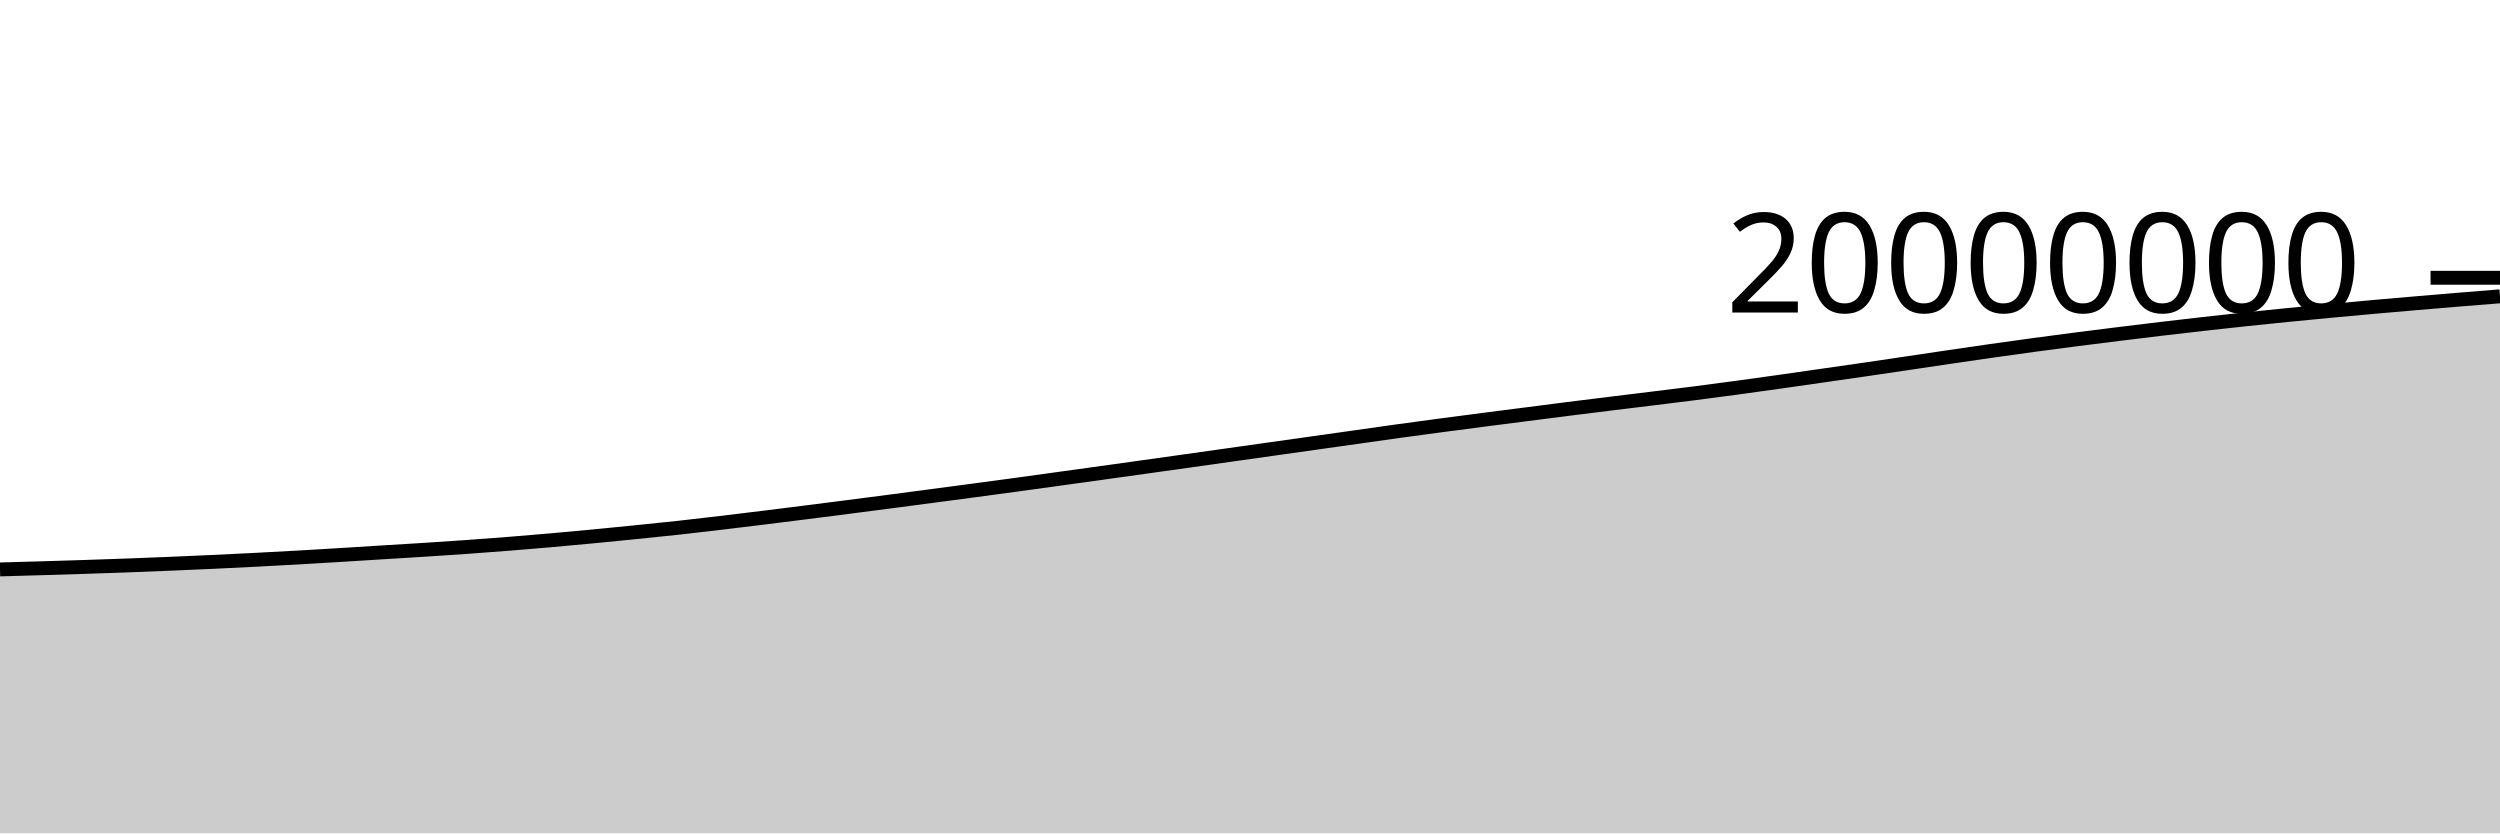
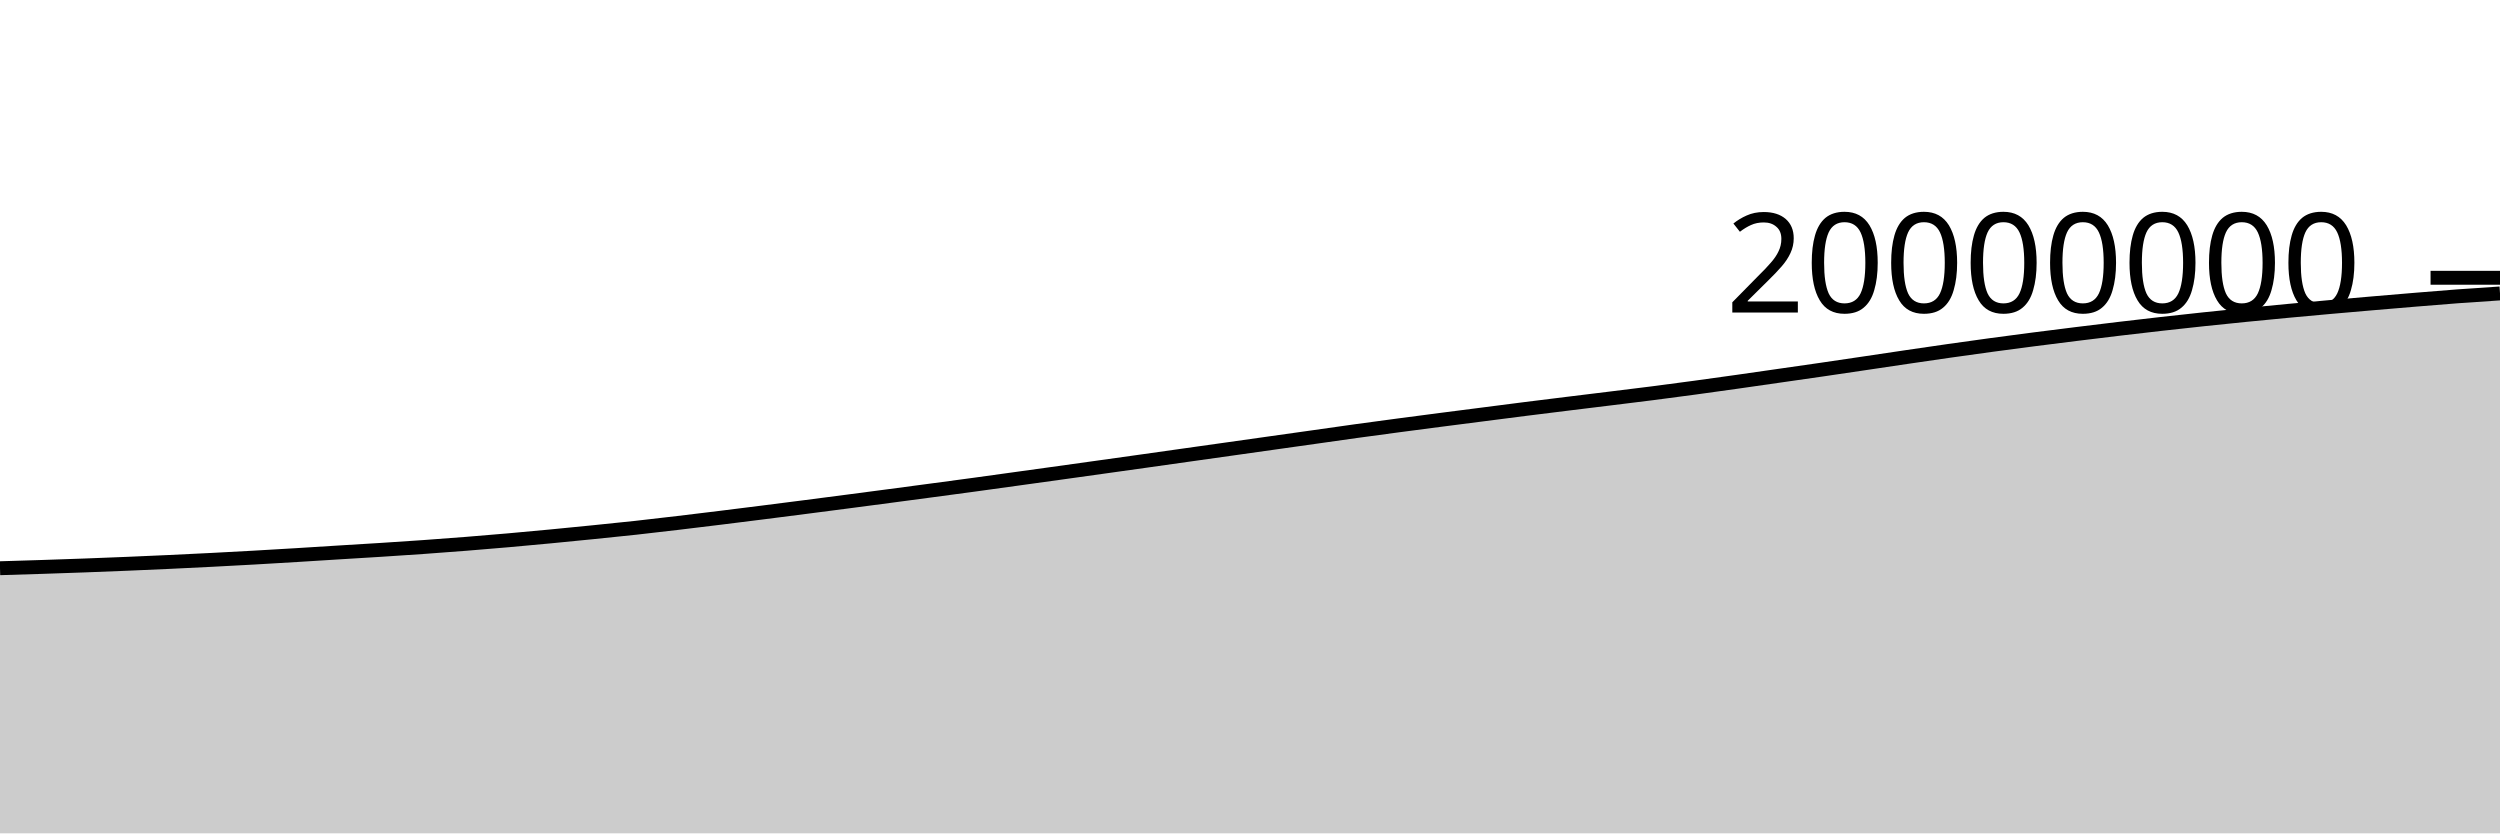
<svg xmlns="http://www.w3.org/2000/svg" viewBox="0 0 180 60">
  <g transform="translate(0,20)">
-     <path class="area" fill="rgba(0, 0, 0, 0.2)" d="M0,20.999C1.017,20.97,2.034,20.942,3.051,20.912C4.068,20.882,5.085,20.852,6.102,20.818C7.119,20.785,8.136,20.75,9.153,20.713C10.169,20.675,11.186,20.635,12.203,20.593C13.22,20.551,14.237,20.507,15.254,20.459C16.271,20.412,17.288,20.363,18.305,20.31C19.322,20.258,20.339,20.203,21.356,20.146C22.373,20.088,23.39,20.028,24.407,19.966C25.424,19.904,26.441,19.838,27.458,19.775C28.475,19.712,29.492,19.653,30.508,19.588C31.525,19.523,32.542,19.456,33.559,19.384C34.576,19.312,35.593,19.236,36.61,19.155C37.627,19.075,38.644,18.99,39.661,18.9C40.678,18.811,41.695,18.716,42.712,18.619C43.729,18.522,44.746,18.421,45.763,18.318C46.78,18.215,47.797,18.114,48.814,18.002C49.831,17.891,50.847,17.77,51.864,17.65C52.881,17.529,53.898,17.406,54.915,17.28C55.932,17.155,56.949,17.027,57.966,16.898C58.983,16.769,60,16.639,61.017,16.508C62.034,16.377,63.051,16.245,64.068,16.112C65.085,15.979,66.102,15.845,67.119,15.71C68.136,15.575,69.153,15.44,70.169,15.304C71.186,15.168,72.203,15.033,73.22,14.894C74.237,14.755,75.254,14.613,76.271,14.472C77.288,14.332,78.305,14.191,79.322,14.049C80.339,13.908,81.356,13.765,82.373,13.623C83.39,13.48,84.407,13.338,85.424,13.195C86.441,13.051,87.458,12.907,88.475,12.764C89.492,12.62,90.508,12.477,91.525,12.334C92.542,12.19,93.559,12.047,94.576,11.903C95.593,11.76,96.61,11.616,97.627,11.473C98.644,11.329,99.661,11.182,100.678,11.041C101.695,10.901,102.712,10.764,103.729,10.629C104.746,10.493,105.763,10.361,106.78,10.229C107.797,10.097,108.814,9.968,109.831,9.837C110.847,9.706,111.864,9.573,112.881,9.445C113.898,9.316,114.915,9.191,115.932,9.066C116.949,8.94,117.966,8.818,118.983,8.692C120,8.567,121.017,8.445,122.034,8.314C123.051,8.184,124.068,8.048,125.085,7.91C126.102,7.772,127.119,7.63,128.136,7.486C129.153,7.342,130.169,7.194,131.186,7.048C132.203,6.902,133.22,6.758,134.237,6.61C135.254,6.461,136.271,6.31,137.288,6.159C138.305,6.008,139.322,5.855,140.339,5.705C141.356,5.555,142.373,5.406,143.39,5.261C144.407,5.116,145.424,4.974,146.441,4.836C147.458,4.698,148.475,4.564,149.492,4.433C150.508,4.301,151.525,4.175,152.542,4.049C153.559,3.923,154.576,3.799,155.593,3.678C156.61,3.557,157.627,3.438,158.644,3.324C159.661,3.209,160.678,3.098,161.695,2.99C162.712,2.882,163.729,2.778,164.746,2.677C165.763,2.575,166.78,2.477,167.797,2.382C168.814,2.286,169.831,2.193,170.847,2.103C171.864,2.012,172.881,1.925,173.898,1.838C174.915,1.751,175.932,1.664,176.949,1.58C177.966,1.497,178.983,1.416,180,1.335L180,40C178.983,40,177.966,40,176.949,40C175.932,40,174.915,40,173.898,40C172.881,40,171.864,40,170.847,40C169.831,40,168.814,40,167.797,40C166.78,40,165.763,40,164.746,40C163.729,40,162.712,40,161.695,40C160.678,40,159.661,40,158.644,40C157.627,40,156.61,40,155.593,40C154.576,40,153.559,40,152.542,40C151.525,40,150.508,40,149.492,40C148.475,40,147.458,40,146.441,40C145.424,40,144.407,40,143.39,40C142.373,40,141.356,40,140.339,40C139.322,40,138.305,40,137.288,40C136.271,40,135.254,40,134.237,40C133.22,40,132.203,40,131.186,40C130.169,40,129.153,40,128.136,40C127.119,40,126.102,40,125.085,40C124.068,40,123.051,40,122.034,40C121.017,40,120,40,118.983,40C117.966,40,116.949,40,115.932,40C114.915,40,113.898,40,112.881,40C111.864,40,110.847,40,109.831,40C108.814,40,107.797,40,106.78,40C105.763,40,104.746,40,103.729,40C102.712,40,101.695,40,100.678,40C99.661,40,98.644,40,97.627,40C96.61,40,95.593,40,94.576,40C93.559,40,92.542,40,91.525,40C90.508,40,89.492,40,88.475,40C87.458,40,86.441,40,85.424,40C84.407,40,83.39,40,82.373,40C81.356,40,80.339,40,79.322,40C78.305,40,77.288,40,76.271,40C75.254,40,74.237,40,73.22,40C72.203,40,71.186,40,70.169,40C69.153,40,68.136,40,67.119,40C66.102,40,65.085,40,64.068,40C63.051,40,62.034,40,61.017,40C60,40,58.983,40,57.966,40C56.949,40,55.932,40,54.915,40C53.898,40,52.881,40,51.864,40C50.847,40,49.831,40,48.814,40C47.797,40,46.78,40,45.763,40C44.746,40,43.729,40,42.712,40C41.695,40,40.678,40,39.661,40C38.644,40,37.627,40,36.61,40C35.593,40,34.576,40,33.559,40C32.542,40,31.525,40,30.508,40C29.492,40,28.475,40,27.458,40C26.441,40,25.424,40,24.407,40C23.39,40,22.373,40,21.356,40C20.339,40,19.322,40,18.305,40C17.288,40,16.271,40,15.254,40C14.237,40,13.22,40,12.203,40C11.186,40,10.169,40,9.153,40C8.136,40,7.119,40,6.102,40C5.085,40,4.068,40,3.051,40C2.034,40,1.017,40,0,40Z" />
-     <path class="line" stroke="black" fill="none" d="M0,20.999C1.017,20.97,2.034,20.942,3.051,20.912C4.068,20.882,5.085,20.852,6.102,20.818C7.119,20.785,8.136,20.75,9.153,20.713C10.169,20.675,11.186,20.635,12.203,20.593C13.22,20.551,14.237,20.507,15.254,20.459C16.271,20.412,17.288,20.363,18.305,20.31C19.322,20.258,20.339,20.203,21.356,20.146C22.373,20.088,23.39,20.028,24.407,19.966C25.424,19.904,26.441,19.838,27.458,19.775C28.475,19.712,29.492,19.653,30.508,19.588C31.525,19.523,32.542,19.456,33.559,19.384C34.576,19.312,35.593,19.236,36.61,19.155C37.627,19.075,38.644,18.99,39.661,18.9C40.678,18.811,41.695,18.716,42.712,18.619C43.729,18.522,44.746,18.421,45.763,18.318C46.78,18.215,47.797,18.114,48.814,18.002C49.831,17.891,50.847,17.77,51.864,17.65C52.881,17.529,53.898,17.406,54.915,17.28C55.932,17.155,56.949,17.027,57.966,16.898C58.983,16.769,60,16.639,61.017,16.508C62.034,16.377,63.051,16.245,64.068,16.112C65.085,15.979,66.102,15.845,67.119,15.71C68.136,15.575,69.153,15.44,70.169,15.304C71.186,15.168,72.203,15.033,73.22,14.894C74.237,14.755,75.254,14.613,76.271,14.472C77.288,14.332,78.305,14.191,79.322,14.049C80.339,13.908,81.356,13.765,82.373,13.623C83.39,13.48,84.407,13.338,85.424,13.195C86.441,13.051,87.458,12.907,88.475,12.764C89.492,12.62,90.508,12.477,91.525,12.334C92.542,12.19,93.559,12.047,94.576,11.903C95.593,11.76,96.61,11.616,97.627,11.473C98.644,11.329,99.661,11.182,100.678,11.041C101.695,10.901,102.712,10.764,103.729,10.629C104.746,10.493,105.763,10.361,106.78,10.229C107.797,10.097,108.814,9.968,109.831,9.837C110.847,9.706,111.864,9.573,112.881,9.445C113.898,9.316,114.915,9.191,115.932,9.066C116.949,8.94,117.966,8.818,118.983,8.692C120,8.567,121.017,8.445,122.034,8.314C123.051,8.184,124.068,8.048,125.085,7.91C126.102,7.772,127.119,7.63,128.136,7.486C129.153,7.342,130.169,7.194,131.186,7.048C132.203,6.902,133.22,6.758,134.237,6.61C135.254,6.461,136.271,6.31,137.288,6.159C138.305,6.008,139.322,5.855,140.339,5.705C141.356,5.555,142.373,5.406,143.39,5.261C144.407,5.116,145.424,4.974,146.441,4.836C147.458,4.698,148.475,4.564,149.492,4.433C150.508,4.301,151.525,4.175,152.542,4.049C153.559,3.923,154.576,3.799,155.593,3.678C156.61,3.557,157.627,3.438,158.644,3.324C159.661,3.209,160.678,3.098,161.695,2.99C162.712,2.882,163.729,2.778,164.746,2.677C165.763,2.575,166.78,2.477,167.797,2.382C168.814,2.286,169.831,2.193,170.847,2.103C171.864,2.012,172.881,1.925,173.898,1.838C174.915,1.751,175.932,1.664,176.949,1.58C177.966,1.497,178.983,1.416,180,1.335" />
+     <path class="area" fill="rgba(0, 0, 0, 0.2)" d="M0,20.912C1.017,20.882,2.034,20.852,3.051,20.818C4.068,20.785,5.085,20.75,6.102,20.713C7.119,20.675,8.136,20.635,9.153,20.593C10.169,20.551,11.186,20.507,12.203,20.459C13.22,20.412,14.237,20.363,15.254,20.31C16.271,20.258,17.288,20.203,18.305,20.146C19.322,20.088,20.339,20.028,21.356,19.966C22.373,19.904,23.39,19.838,24.407,19.775C25.424,19.712,26.441,19.653,27.458,19.588C28.475,19.523,29.492,19.456,30.508,19.384C31.525,19.312,32.542,19.236,33.559,19.155C34.576,19.075,35.593,18.99,36.61,18.9C37.627,18.811,38.644,18.716,39.661,18.619C40.678,18.522,41.695,18.421,42.712,18.318C43.729,18.215,44.746,18.114,45.763,18.002C46.78,17.891,47.797,17.77,48.814,17.65C49.831,17.529,50.847,17.406,51.864,17.28C52.881,17.155,53.898,17.027,54.915,16.898C55.932,16.769,56.949,16.639,57.966,16.508C58.983,16.377,60,16.245,61.017,16.112C62.034,15.979,63.051,15.845,64.068,15.71C65.085,15.575,66.102,15.44,67.119,15.304C68.136,15.168,69.153,15.033,70.169,14.894C71.186,14.755,72.203,14.613,73.22,14.472C74.237,14.332,75.254,14.191,76.271,14.049C77.288,13.908,78.305,13.765,79.322,13.623C80.339,13.48,81.356,13.338,82.373,13.195C83.39,13.051,84.407,12.907,85.424,12.764C86.441,12.62,87.458,12.477,88.475,12.334C89.492,12.19,90.508,12.047,91.525,11.903C92.542,11.76,93.559,11.616,94.576,11.473C95.593,11.329,96.61,11.182,97.627,11.041C98.644,10.901,99.661,10.764,100.678,10.629C101.695,10.493,102.712,10.361,103.729,10.229C104.746,10.097,105.763,9.968,106.78,9.837C107.797,9.706,108.814,9.573,109.831,9.445C110.847,9.316,111.864,9.191,112.881,9.066C113.898,8.94,114.915,8.818,115.932,8.692C116.949,8.567,117.966,8.445,118.983,8.314C120,8.184,121.017,8.048,122.034,7.91C123.051,7.772,124.068,7.63,125.085,7.486C126.102,7.342,127.119,7.194,128.136,7.048C129.153,6.902,130.169,6.758,131.186,6.61C132.203,6.461,133.22,6.31,134.237,6.159C135.254,6.008,136.271,5.855,137.288,5.705C138.305,5.555,139.322,5.406,140.339,5.261C141.356,5.116,142.373,4.974,143.39,4.836C144.407,4.698,145.424,4.564,146.441,4.433C147.458,4.301,148.475,4.175,149.492,4.049C150.508,3.923,151.525,3.799,152.542,3.678C153.559,3.557,154.576,3.438,155.593,3.324C156.61,3.209,157.627,3.098,158.644,2.99C159.661,2.882,160.678,2.778,161.695,2.677C162.712,2.575,163.729,2.477,164.746,2.382C165.763,2.286,166.78,2.193,167.797,2.103C168.814,2.012,169.831,1.925,170.847,1.838C171.864,1.751,172.881,1.664,173.898,1.58C174.915,1.497,175.932,1.411,176.949,1.335C177.966,1.259,178.983,1.193,180,1.127L180,40C178.983,40,177.966,40,176.949,40C175.932,40,174.915,40,173.898,40C172.881,40,171.864,40,170.847,40C169.831,40,168.814,40,167.797,40C166.78,40,165.763,40,164.746,40C163.729,40,162.712,40,161.695,40C160.678,40,159.661,40,158.644,40C157.627,40,156.61,40,155.593,40C154.576,40,153.559,40,152.542,40C151.525,40,150.508,40,149.492,40C148.475,40,147.458,40,146.441,40C145.424,40,144.407,40,143.39,40C142.373,40,141.356,40,140.339,40C139.322,40,138.305,40,137.288,40C136.271,40,135.254,40,134.237,40C133.22,40,132.203,40,131.186,40C130.169,40,129.153,40,128.136,40C127.119,40,126.102,40,125.085,40C124.068,40,123.051,40,122.034,40C121.017,40,120,40,118.983,40C117.966,40,116.949,40,115.932,40C114.915,40,113.898,40,112.881,40C111.864,40,110.847,40,109.831,40C108.814,40,107.797,40,106.78,40C105.763,40,104.746,40,103.729,40C102.712,40,101.695,40,100.678,40C99.661,40,98.644,40,97.627,40C96.61,40,95.593,40,94.576,40C93.559,40,92.542,40,91.525,40C90.508,40,89.492,40,88.475,40C87.458,40,86.441,40,85.424,40C84.407,40,83.39,40,82.373,40C81.356,40,80.339,40,79.322,40C78.305,40,77.288,40,76.271,40C75.254,40,74.237,40,73.22,40C72.203,40,71.186,40,70.169,40C69.153,40,68.136,40,67.119,40C66.102,40,65.085,40,64.068,40C63.051,40,62.034,40,61.017,40C60,40,58.983,40,57.966,40C56.949,40,55.932,40,54.915,40C53.898,40,52.881,40,51.864,40C50.847,40,49.831,40,48.814,40C47.797,40,46.78,40,45.763,40C44.746,40,43.729,40,42.712,40C41.695,40,40.678,40,39.661,40C38.644,40,37.627,40,36.61,40C35.593,40,34.576,40,33.559,40C32.542,40,31.525,40,30.508,40C29.492,40,28.475,40,27.458,40C26.441,40,25.424,40,24.407,40C23.39,40,22.373,40,21.356,40C20.339,40,19.322,40,18.305,40C17.288,40,16.271,40,15.254,40C14.237,40,13.22,40,12.203,40C11.186,40,10.169,40,9.153,40C8.136,40,7.119,40,6.102,40C5.085,40,4.068,40,3.051,40C2.034,40,1.017,40,0,40Z" />
+     <path class="line" stroke="black" fill="none" d="M0,20.912C1.017,20.882,2.034,20.852,3.051,20.818C4.068,20.785,5.085,20.75,6.102,20.713C7.119,20.675,8.136,20.635,9.153,20.593C10.169,20.551,11.186,20.507,12.203,20.459C13.22,20.412,14.237,20.363,15.254,20.31C16.271,20.258,17.288,20.203,18.305,20.146C19.322,20.088,20.339,20.028,21.356,19.966C22.373,19.904,23.39,19.838,24.407,19.775C25.424,19.712,26.441,19.653,27.458,19.588C28.475,19.523,29.492,19.456,30.508,19.384C31.525,19.312,32.542,19.236,33.559,19.155C34.576,19.075,35.593,18.99,36.61,18.9C37.627,18.811,38.644,18.716,39.661,18.619C40.678,18.522,41.695,18.421,42.712,18.318C43.729,18.215,44.746,18.114,45.763,18.002C46.78,17.891,47.797,17.77,48.814,17.65C49.831,17.529,50.847,17.406,51.864,17.28C52.881,17.155,53.898,17.027,54.915,16.898C55.932,16.769,56.949,16.639,57.966,16.508C58.983,16.377,60,16.245,61.017,16.112C62.034,15.979,63.051,15.845,64.068,15.71C65.085,15.575,66.102,15.44,67.119,15.304C68.136,15.168,69.153,15.033,70.169,14.894C71.186,14.755,72.203,14.613,73.22,14.472C74.237,14.332,75.254,14.191,76.271,14.049C77.288,13.908,78.305,13.765,79.322,13.623C80.339,13.48,81.356,13.338,82.373,13.195C83.39,13.051,84.407,12.907,85.424,12.764C86.441,12.62,87.458,12.477,88.475,12.334C89.492,12.19,90.508,12.047,91.525,11.903C92.542,11.76,93.559,11.616,94.576,11.473C95.593,11.329,96.61,11.182,97.627,11.041C98.644,10.901,99.661,10.764,100.678,10.629C101.695,10.493,102.712,10.361,103.729,10.229C104.746,10.097,105.763,9.968,106.78,9.837C107.797,9.706,108.814,9.573,109.831,9.445C110.847,9.316,111.864,9.191,112.881,9.066C113.898,8.94,114.915,8.818,115.932,8.692C116.949,8.567,117.966,8.445,118.983,8.314C120,8.184,121.017,8.048,122.034,7.91C123.051,7.772,124.068,7.63,125.085,7.486C126.102,7.342,127.119,7.194,128.136,7.048C129.153,6.902,130.169,6.758,131.186,6.61C132.203,6.461,133.22,6.31,134.237,6.159C135.254,6.008,136.271,5.855,137.288,5.705C138.305,5.555,139.322,5.406,140.339,5.261C141.356,5.116,142.373,4.974,143.39,4.836C144.407,4.698,145.424,4.564,146.441,4.433C147.458,4.301,148.475,4.175,149.492,4.049C150.508,3.923,151.525,3.799,152.542,3.678C153.559,3.557,154.576,3.438,155.593,3.324C156.61,3.209,157.627,3.098,158.644,2.99C159.661,2.882,160.678,2.778,161.695,2.677C162.712,2.575,163.729,2.477,164.746,2.382C165.763,2.286,166.78,2.193,167.797,2.103C168.814,2.012,169.831,1.925,170.847,1.838C171.864,1.751,172.881,1.664,173.898,1.58C174.915,1.497,175.932,1.411,176.949,1.335C177.966,1.259,178.983,1.193,180,1.127" />
    <path class="axis-ceiling" stroke-width="1" stroke="black" fill="none" d="M175,0L180,0" />
    <text class="axis-ceiling-label" font-family="sans-serif" text-anchor="end" font-size="10px" x="170" y="2.5">20000000</text>
  </g>
</svg>
